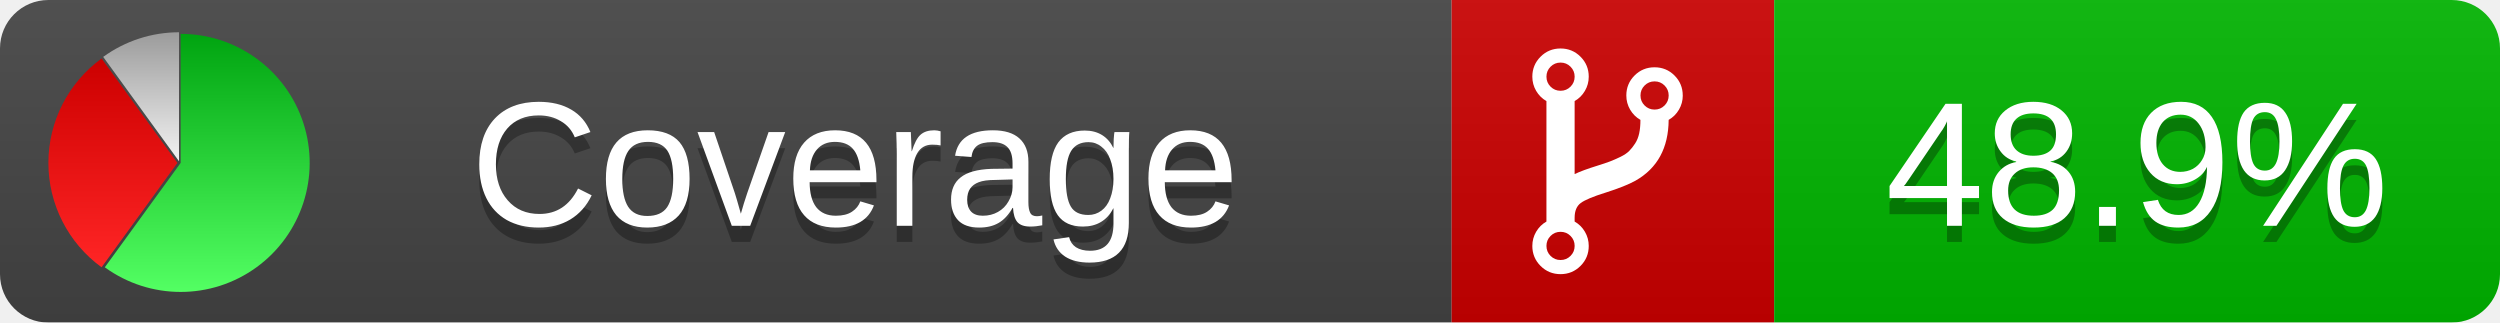
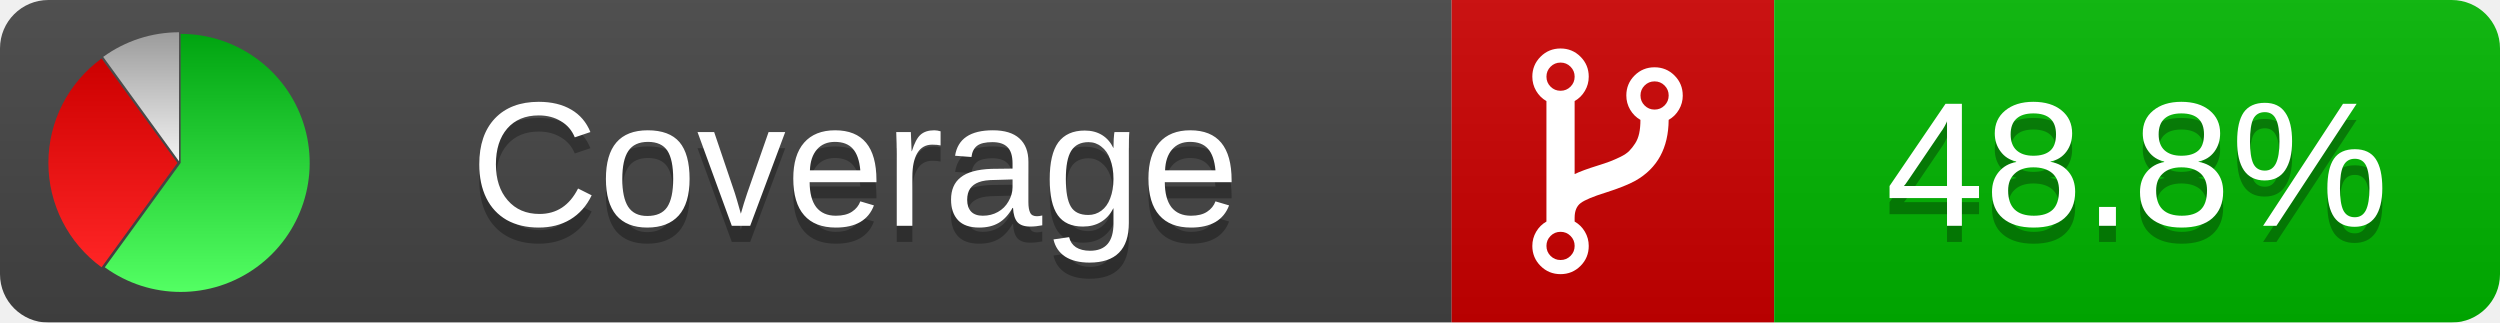
<svg xmlns="http://www.w3.org/2000/svg" xmlns:xlink="http://www.w3.org/1999/xlink" width="155" height="20">
  <style type="text/css">
          
            @keyframes fadeout {
              0 % { visibility: visible; opacity: 1; }
              40% { visibility: visible; opacity: 1; }
              50% { visibility: hidden; opacity: 0; }
              90% { visibility: hidden; opacity: 0; }
              100% { visibility: visible; opacity: 1; }
            }
            @keyframes fadein {
              0% { visibility: hidden; opacity: 0; }
              40% { visibility: hidden; opacity: 0; }
              50% { visibility: visible; opacity: 1; }
              90% { visibility: visible; opacity: 1; }
              100% { visibility: hidden; opacity: 0; }
            }
            .linecoverage {
                animation-duration: 10s;
                animation-name: fadeout;
                animation-iteration-count: infinite;
            }
            .branchcoverage {
                animation-duration: 10s;
                animation-name: fadein;
                animation-iteration-count: infinite;
            }
          
    </style>
  <defs>
    <linearGradient id="gradient" x2="0" y2="100%">
      <stop offset="0" stop-color="#bbb" stop-opacity=".1" />
      <stop offset="1" stop-opacity=".1" />
    </linearGradient>
    <linearGradient id="green" x2="0" y2="100%">
      <stop offset="0" stop-color="#00A410" />
      <stop offset="1" stop-color="#53FF63" />
    </linearGradient>
    <linearGradient id="red" x2="0" y2="100%">
      <stop offset="0" stop-color="#C00" />
      <stop offset="1" stop-color="#FF2525" />
    </linearGradient>
    <linearGradient id="gray" x2="0" y2="100%">
      <stop offset="0" stop-color="#9B9B9B" />
      <stop offset="1" stop-color="#F3F3F3" />
    </linearGradient>
    <mask id="mask">
      <rect width="155" height="20" rx="3" fill="#fff" />
    </mask>
    <g id="icon">
      <path style="fill:url(#green);" d="M205,202.5 l0,-200 a200,200 0 1,1 -117.558,361.803 z" />
      <path style="fill:url(#red);" d="M200,202.5 l-117.558,161.803 a200,200 0 0,1 0,-323.607 z" />
      <path style="fill:url(#gray);" d="M202.5,200 l-117.558,-161.803 a200,200 0 0,1 117.558,-38.196 z" />
    </g>
  </defs>
  <g mask="url(#mask)">
    <rect x="0" y="0" width="90" height="20" fill="#444" />
    <rect x="90" y="0" width="20" height="20" fill="#c00" />
    <rect x="110" y="0" width="45" height="20" fill="#00B600" />
    <rect x="0" y="0" width="155" height="20" fill="url(#gradient)" />
  </g>
  <g>
    <path class="" fill="#fff" d="m 97.628,15.247 q 0,-0.364 -0.255,-0.619 -0.255,-0.255 -0.619,-0.255 -0.364,0 -0.619,0.255 -0.255,0.255 -0.255,0.619 0,0.364 0.255,0.619 0.255,0.255 0.619,0.255 0.364,0 0.619,-0.255 0.255,-0.255 0.255,-0.619 z m 0,-10.493 q 0,-0.364 -0.255,-0.619 -0.255,-0.255 -0.619,-0.255 -0.364,0 -0.619,0.255 -0.255,0.255 -0.255,0.619 0,0.364 0.255,0.619 0.255,0.255 0.619,0.255 0.364,0 0.619,-0.255 0.255,-0.255 0.255,-0.619 z m 5.83,1.166 q 0,-0.364 -0.255,-0.619 -0.255,-0.255 -0.619,-0.255 -0.364,0 -0.619,0.255 -0.255,0.255 -0.255,0.619 0,0.364 0.255,0.619 0.255,0.255 0.619,0.255 0.364,0 0.619,-0.255 0.255,-0.255 0.255,-0.619 z m 0.874,0 q 0,0.474 -0.237,0.879 -0.237,0.405 -0.638,0.633 -0.018,2.614 -2.059,3.771 -0.619,0.346 -1.849,0.738 -1.166,0.364 -1.544,0.647 -0.378,0.282 -0.378,0.911 l 0,0.237 q 0.401,0.228 0.638,0.633 0.237,0.405 0.237,0.879 0,0.729 -0.51,1.239 -0.51,0.51 -1.239,0.51 -0.729,0 -1.239,-0.51 -0.51,-0.51 -0.51,-1.239 0,-0.474 0.237,-0.879 0.237,-0.405 0.638,-0.633 l 0,-7.469 q -0.401,-0.228 -0.638,-0.633 -0.237,-0.405 -0.237,-0.879 0,-0.729 0.51,-1.239 0.51,-0.51 1.239,-0.51 0.729,0 1.239,0.51 0.51,0.51 0.51,1.239 0,0.474 -0.237,0.879 -0.237,0.405 -0.638,0.633 l 0,4.527 q 0.492,-0.237 1.403,-0.519 0.501,-0.155 0.797,-0.269 0.296,-0.114 0.642,-0.282 0.346,-0.169 0.537,-0.36 0.191,-0.191 0.369,-0.465 0.178,-0.273 0.255,-0.633 0.077,-0.36 0.077,-0.833 -0.401,-0.228 -0.638,-0.633 -0.237,-0.405 -0.237,-0.879 0,-0.729 0.51,-1.239 0.51,-0.51 1.239,-0.51 0.729,0 1.239,0.51 0.51,0.51 0.51,1.239 z" />
  </g>
  <g fill="#fff" text-anchor="middle" font-family="Verdana,Arial,Geneva,sans-serif" font-size="11">
    <a xlink:href="https://github.com/danielpalme/ReportGenerator" target="_top">
      <use xlink:href="#icon" transform="translate(3,2) scale(.04)" />
    </a>
    <text x="53" y="15" fill="#010101" fill-opacity=".3">Coverage</text>
    <text x="53" y="14" fill="#fff">Coverage</text>
-     <text class="" x="132.5" y="15" fill="#010101" fill-opacity=".3">48.9%</text>
-     <text class="" x="132.5" y="14">48.9%</text>
+     <text class="" x="132.5" y="15" fill="#010101" fill-opacity=".3">48.8%</text>
+     <text class="" x="132.5" y="14">48.8%</text>
  </g>
  <g>
    <rect class="" x="90" y="0" width="65" height="20" fill-opacity="0" />
  </g>
</svg>
